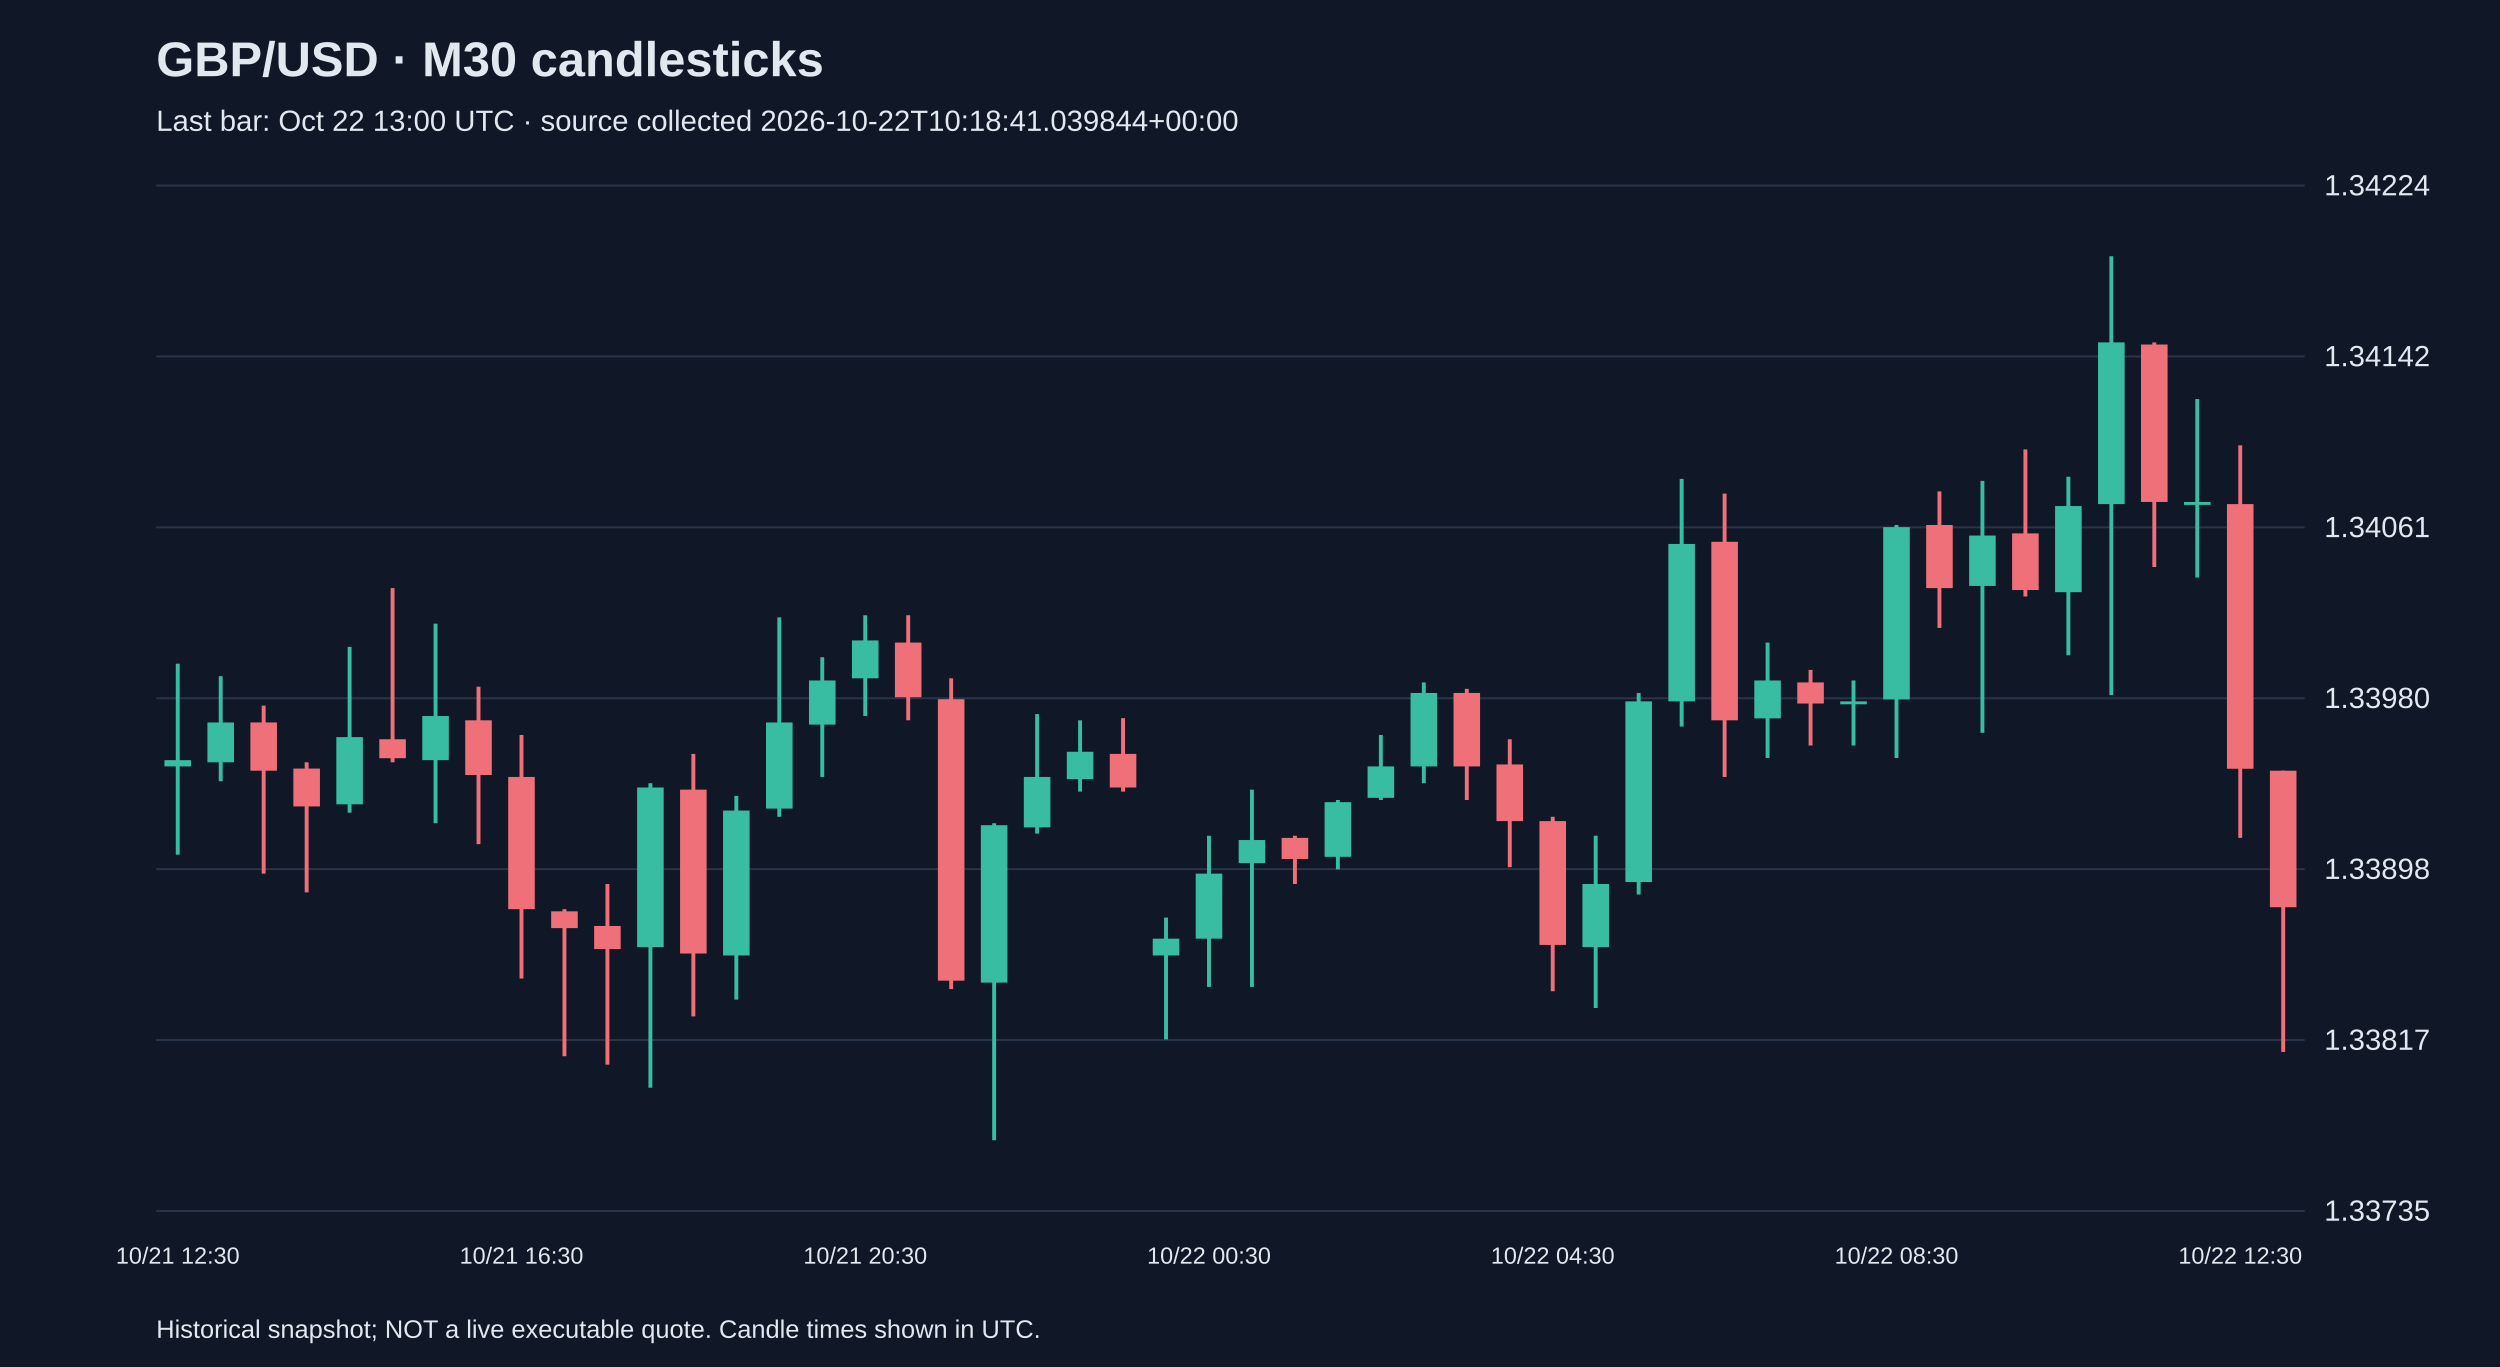
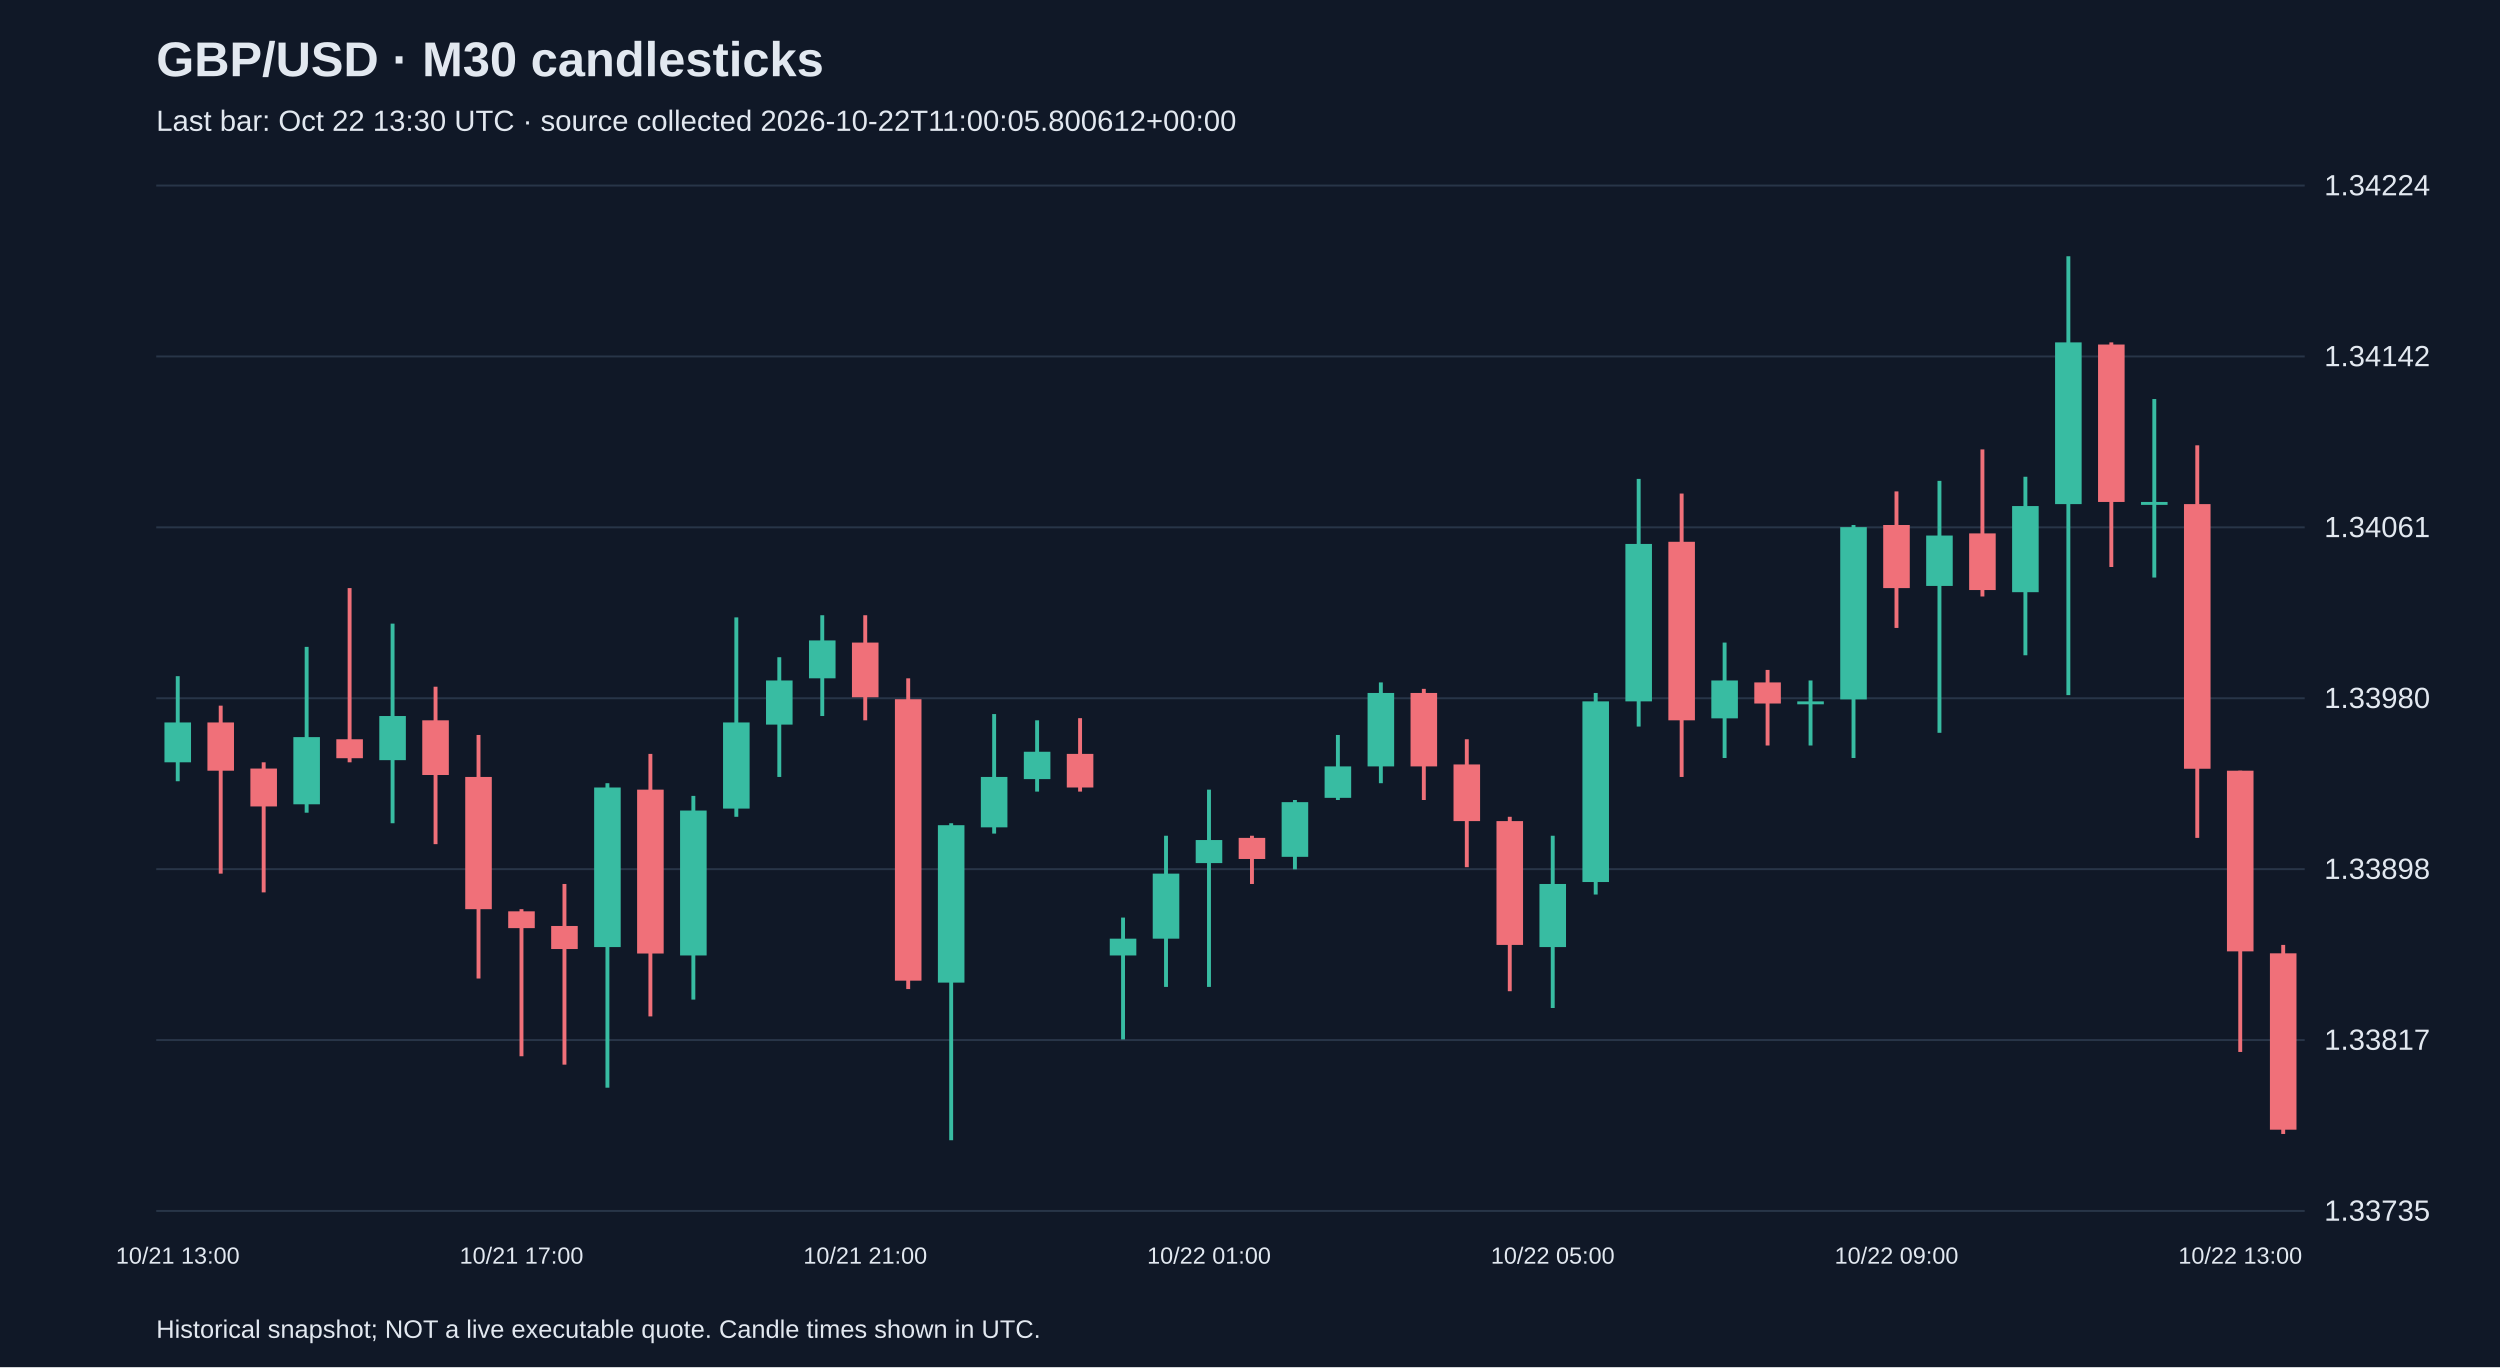
<svg xmlns="http://www.w3.org/2000/svg" viewBox="0 0 1280 700">
  <rect width="100%" height="100%" fill="#101827" />
  <style>text{font-family:Arial,sans-serif;fill:#e2e8f0}</style>
  <text x="80" y="39" font-size="25" font-weight="bold">GBP/USD · M30 candlesticks</text>
-   <text x="80" y="67" font-size="15" fill="#a6b1c5">Last bar: Oct 22 13:00 UTC · source collected 2026-10-22T10:18:41.039844+00:00</text>
+   <text x="80" y="67" font-size="15" fill="#a6b1c5">Last bar: Oct 22 13:30 UTC · source collected 2026-10-22T11:00:05.800612+00:00</text>
  <line x1="80" y1="620.0" x2="1180" y2="620.0" stroke="#283548" />
  <text x="1190" y="625.0" font-size="15">1.33735</text>
  <line x1="80" y1="532.5" x2="1180" y2="532.5" stroke="#283548" />
  <text x="1190" y="537.5" font-size="15">1.33817</text>
  <line x1="80" y1="445.0" x2="1180" y2="445.0" stroke="#283548" />
  <text x="1190" y="450.0" font-size="15">1.33898</text>
  <line x1="80" y1="357.5" x2="1180" y2="357.5" stroke="#283548" />
  <text x="1190" y="362.5" font-size="15">1.33980</text>
  <line x1="80" y1="270.0" x2="1180" y2="270.0" stroke="#283548" />
  <text x="1190" y="275.0" font-size="15">1.34061</text>
  <line x1="80" y1="182.5" x2="1180" y2="182.5" stroke="#283548" />
  <text x="1190" y="187.5" font-size="15">1.34142</text>
  <line x1="80" y1="95.0" x2="1180" y2="95.0" stroke="#283548" />
  <text x="1190" y="100.0" font-size="15">1.34224</text>
-   <line x1="91.0" y1="339.8" x2="91.0" y2="437.6" stroke="#38bca2" stroke-width="2" />
-   <rect x="84.2" y="389.2" width="13.6" height="3.2" fill="#38bca2" />
-   <text x="91.0" y="647" text-anchor="middle" font-size="12">10/21 12:30</text>
-   <line x1="113.0" y1="346.2" x2="113.0" y2="400.0" stroke="#38bca2" stroke-width="2" />
-   <rect x="106.2" y="369.9" width="13.6" height="20.4" fill="#38bca2" />
-   <line x1="135.0" y1="361.3" x2="135.0" y2="447.3" stroke="#f07079" stroke-width="2" />
-   <rect x="128.2" y="369.9" width="13.6" height="24.7" fill="#f07079" />
-   <line x1="157.0" y1="390.3" x2="157.0" y2="456.9" stroke="#f07079" stroke-width="2" />
-   <rect x="150.2" y="393.5" width="13.6" height="19.4" fill="#f07079" />
-   <line x1="179.0" y1="331.2" x2="179.0" y2="416.1" stroke="#38bca2" stroke-width="2" />
-   <rect x="172.2" y="377.4" width="13.6" height="34.4" fill="#38bca2" />
-   <line x1="201.0" y1="301.1" x2="201.0" y2="390.3" stroke="#f07079" stroke-width="2" />
-   <rect x="194.2" y="378.5" width="13.6" height="9.7" fill="#f07079" />
-   <line x1="223.0" y1="319.3" x2="223.0" y2="421.5" stroke="#38bca2" stroke-width="2" />
-   <rect x="216.2" y="366.6" width="13.6" height="22.6" fill="#38bca2" />
-   <line x1="245.0" y1="351.6" x2="245.0" y2="432.2" stroke="#f07079" stroke-width="2" />
-   <rect x="238.2" y="368.8" width="13.6" height="28.0" fill="#f07079" />
-   <line x1="267.0" y1="376.3" x2="267.0" y2="501.0" stroke="#f07079" stroke-width="2" />
-   <rect x="260.2" y="397.8" width="13.6" height="67.7" fill="#f07079" />
-   <text x="267.0" y="647" text-anchor="middle" font-size="12">10/21 16:30</text>
-   <line x1="289.0" y1="465.5" x2="289.0" y2="540.8" stroke="#f07079" stroke-width="2" />
-   <rect x="282.2" y="466.6" width="13.6" height="8.6" fill="#f07079" />
-   <line x1="311.0" y1="452.6" x2="311.0" y2="545.1" stroke="#f07079" stroke-width="2" />
-   <rect x="304.2" y="474.1" width="13.6" height="11.8" fill="#f07079" />
-   <line x1="333.0" y1="401.0" x2="333.0" y2="556.9" stroke="#38bca2" stroke-width="2" />
-   <rect x="326.2" y="403.2" width="13.6" height="81.7" fill="#38bca2" />
-   <line x1="355.0" y1="386.0" x2="355.0" y2="520.4" stroke="#f07079" stroke-width="2" />
-   <rect x="348.2" y="404.3" width="13.6" height="83.9" fill="#f07079" />
-   <line x1="377.0" y1="407.5" x2="377.0" y2="511.8" stroke="#38bca2" stroke-width="2" />
-   <rect x="370.2" y="415.0" width="13.6" height="74.2" fill="#38bca2" />
-   <line x1="399.0" y1="316.1" x2="399.0" y2="418.2" stroke="#38bca2" stroke-width="2" />
-   <rect x="392.2" y="369.9" width="13.6" height="44.1" fill="#38bca2" />
-   <line x1="421.0" y1="336.5" x2="421.0" y2="397.8" stroke="#38bca2" stroke-width="2" />
-   <rect x="414.2" y="348.4" width="13.6" height="22.6" fill="#38bca2" />
-   <line x1="443.0" y1="315.0" x2="443.0" y2="366.6" stroke="#38bca2" stroke-width="2" />
-   <rect x="436.2" y="327.9" width="13.6" height="19.4" fill="#38bca2" />
-   <text x="443.0" y="647" text-anchor="middle" font-size="12">10/21 20:30</text>
-   <line x1="465.0" y1="315.0" x2="465.0" y2="368.8" stroke="#f07079" stroke-width="2" />
-   <rect x="458.2" y="329.0" width="13.6" height="28.0" fill="#f07079" />
-   <line x1="487.0" y1="347.3" x2="487.0" y2="506.4" stroke="#f07079" stroke-width="2" />
-   <rect x="480.2" y="358.0" width="13.6" height="144.1" fill="#f07079" />
-   <line x1="509.0" y1="421.5" x2="509.0" y2="583.8" stroke="#38bca2" stroke-width="2" />
-   <rect x="502.2" y="422.5" width="13.6" height="80.6" fill="#38bca2" />
-   <line x1="531.0" y1="365.6" x2="531.0" y2="426.8" stroke="#38bca2" stroke-width="2" />
-   <rect x="524.2" y="397.8" width="13.6" height="25.8" fill="#38bca2" />
-   <line x1="553.0" y1="368.8" x2="553.0" y2="405.3" stroke="#38bca2" stroke-width="2" />
-   <rect x="546.2" y="384.9" width="13.6" height="14.0" fill="#38bca2" />
-   <line x1="575.0" y1="367.7" x2="575.0" y2="405.3" stroke="#f07079" stroke-width="2" />
-   <rect x="568.2" y="386.0" width="13.6" height="17.2" fill="#f07079" />
-   <line x1="597.0" y1="469.8" x2="597.0" y2="532.2" stroke="#38bca2" stroke-width="2" />
-   <rect x="590.2" y="480.6" width="13.6" height="8.6" fill="#38bca2" />
-   <line x1="619.0" y1="427.9" x2="619.0" y2="505.3" stroke="#38bca2" stroke-width="2" />
-   <rect x="612.2" y="447.3" width="13.6" height="33.3" fill="#38bca2" />
-   <text x="619.0" y="647" text-anchor="middle" font-size="12">10/22 00:30</text>
-   <line x1="641.0" y1="404.3" x2="641.0" y2="505.3" stroke="#38bca2" stroke-width="2" />
-   <rect x="634.2" y="430.1" width="13.6" height="11.8" fill="#38bca2" />
-   <line x1="663.0" y1="427.9" x2="663.0" y2="452.6" stroke="#f07079" stroke-width="2" />
-   <rect x="656.2" y="429.0" width="13.6" height="10.8" fill="#f07079" />
-   <line x1="685.0" y1="409.6" x2="685.0" y2="445.1" stroke="#38bca2" stroke-width="2" />
-   <rect x="678.2" y="410.7" width="13.6" height="28.0" fill="#38bca2" />
-   <line x1="707.0" y1="376.3" x2="707.0" y2="409.6" stroke="#38bca2" stroke-width="2" />
-   <rect x="700.2" y="392.4" width="13.6" height="16.1" fill="#38bca2" />
-   <line x1="729.0" y1="349.4" x2="729.0" y2="401.0" stroke="#38bca2" stroke-width="2" />
-   <rect x="722.2" y="354.8" width="13.6" height="37.6" fill="#38bca2" />
-   <line x1="751.0" y1="352.7" x2="751.0" y2="409.6" stroke="#f07079" stroke-width="2" />
-   <rect x="744.2" y="354.8" width="13.6" height="37.6" fill="#f07079" />
-   <line x1="773.0" y1="378.5" x2="773.0" y2="444.0" stroke="#f07079" stroke-width="2" />
-   <rect x="766.2" y="391.4" width="13.6" height="29.0" fill="#f07079" />
-   <line x1="795.0" y1="418.2" x2="795.0" y2="507.5" stroke="#f07079" stroke-width="2" />
-   <rect x="788.2" y="420.4" width="13.6" height="63.4" fill="#f07079" />
-   <text x="795.0" y="647" text-anchor="middle" font-size="12">10/22 04:30</text>
-   <line x1="817.0" y1="427.9" x2="817.0" y2="516.1" stroke="#38bca2" stroke-width="2" />
-   <rect x="810.2" y="452.6" width="13.6" height="32.3" fill="#38bca2" />
-   <line x1="839.0" y1="354.8" x2="839.0" y2="458.0" stroke="#38bca2" stroke-width="2" />
-   <rect x="832.2" y="359.1" width="13.6" height="92.5" fill="#38bca2" />
-   <line x1="861.0" y1="245.2" x2="861.0" y2="372.0" stroke="#38bca2" stroke-width="2" />
-   <rect x="854.2" y="278.5" width="13.6" height="80.6" fill="#38bca2" />
-   <line x1="883.0" y1="252.7" x2="883.0" y2="397.8" stroke="#f07079" stroke-width="2" />
-   <rect x="876.2" y="277.4" width="13.6" height="91.4" fill="#f07079" />
-   <line x1="905.0" y1="329.0" x2="905.0" y2="388.1" stroke="#38bca2" stroke-width="2" />
-   <rect x="898.2" y="348.4" width="13.6" height="19.4" fill="#38bca2" />
-   <line x1="927.0" y1="343.0" x2="927.0" y2="381.7" stroke="#f07079" stroke-width="2" />
-   <rect x="920.2" y="349.4" width="13.6" height="10.8" fill="#f07079" />
-   <line x1="949.0" y1="348.4" x2="949.0" y2="381.7" stroke="#38bca2" stroke-width="2" />
-   <rect x="942.2" y="359.1" width="13.6" height="1.5" fill="#38bca2" />
-   <line x1="971.0" y1="268.8" x2="971.0" y2="388.1" stroke="#38bca2" stroke-width="2" />
-   <rect x="964.2" y="269.9" width="13.6" height="88.2" fill="#38bca2" />
-   <text x="971.0" y="647" text-anchor="middle" font-size="12">10/22 08:30</text>
-   <line x1="993.0" y1="251.6" x2="993.0" y2="321.5" stroke="#f07079" stroke-width="2" />
-   <rect x="986.2" y="268.8" width="13.6" height="32.3" fill="#f07079" />
-   <line x1="1015.0" y1="246.2" x2="1015.0" y2="375.2" stroke="#38bca2" stroke-width="2" />
-   <rect x="1008.2" y="274.2" width="13.6" height="25.8" fill="#38bca2" />
-   <line x1="1037.0" y1="230.1" x2="1037.0" y2="305.4" stroke="#f07079" stroke-width="2" />
-   <rect x="1030.2" y="273.1" width="13.6" height="29.0" fill="#f07079" />
-   <line x1="1059.0" y1="244.1" x2="1059.0" y2="335.5" stroke="#38bca2" stroke-width="2" />
-   <rect x="1052.2" y="259.1" width="13.6" height="44.1" fill="#38bca2" />
-   <line x1="1081.0" y1="131.2" x2="1081.0" y2="355.9" stroke="#38bca2" stroke-width="2" />
-   <rect x="1074.2" y="175.3" width="13.6" height="82.8" fill="#38bca2" />
-   <line x1="1103.0" y1="175.3" x2="1103.0" y2="290.3" stroke="#f07079" stroke-width="2" />
-   <rect x="1096.2" y="176.4" width="13.6" height="80.6" fill="#f07079" />
-   <line x1="1125.0" y1="204.3" x2="1125.0" y2="295.7" stroke="#38bca2" stroke-width="2" />
-   <rect x="1118.2" y="257.0" width="13.6" height="1.5" fill="#38bca2" />
-   <line x1="1147.0" y1="228.0" x2="1147.0" y2="429.0" stroke="#f07079" stroke-width="2" />
-   <rect x="1140.2" y="258.1" width="13.6" height="135.5" fill="#f07079" />
-   <text x="1147.0" y="647" text-anchor="middle" font-size="12">10/22 12:30</text>
-   <line x1="1169.0" y1="394.6" x2="1169.0" y2="538.6" stroke="#f07079" stroke-width="2" />
-   <rect x="1162.2" y="394.6" width="13.6" height="69.9" fill="#f07079" />
+   <line x1="91.0" y1="346.2" x2="91.0" y2="400.0" stroke="#38bca2" stroke-width="2" />
+   <rect x="84.2" y="369.9" width="13.6" height="20.4" fill="#38bca2" />
+   <text x="91.0" y="647" text-anchor="middle" font-size="12">10/21 13:00</text>
+   <line x1="113.0" y1="361.3" x2="113.0" y2="447.3" stroke="#f07079" stroke-width="2" />
+   <rect x="106.2" y="369.9" width="13.6" height="24.7" fill="#f07079" />
+   <line x1="135.0" y1="390.3" x2="135.0" y2="456.9" stroke="#f07079" stroke-width="2" />
+   <rect x="128.2" y="393.5" width="13.6" height="19.4" fill="#f07079" />
+   <line x1="157.0" y1="331.2" x2="157.0" y2="416.1" stroke="#38bca2" stroke-width="2" />
+   <rect x="150.2" y="377.4" width="13.6" height="34.4" fill="#38bca2" />
+   <line x1="179.0" y1="301.1" x2="179.0" y2="390.3" stroke="#f07079" stroke-width="2" />
+   <rect x="172.2" y="378.5" width="13.6" height="9.7" fill="#f07079" />
+   <line x1="201.0" y1="319.3" x2="201.0" y2="421.5" stroke="#38bca2" stroke-width="2" />
+   <rect x="194.2" y="366.6" width="13.6" height="22.6" fill="#38bca2" />
+   <line x1="223.0" y1="351.6" x2="223.0" y2="432.2" stroke="#f07079" stroke-width="2" />
+   <rect x="216.2" y="368.8" width="13.6" height="28.0" fill="#f07079" />
+   <line x1="245.0" y1="376.3" x2="245.0" y2="501.0" stroke="#f07079" stroke-width="2" />
+   <rect x="238.2" y="397.8" width="13.6" height="67.7" fill="#f07079" />
+   <line x1="267.0" y1="465.5" x2="267.0" y2="540.8" stroke="#f07079" stroke-width="2" />
+   <rect x="260.2" y="466.6" width="13.6" height="8.6" fill="#f07079" />
+   <text x="267.0" y="647" text-anchor="middle" font-size="12">10/21 17:00</text>
+   <line x1="289.0" y1="452.6" x2="289.0" y2="545.1" stroke="#f07079" stroke-width="2" />
+   <rect x="282.2" y="474.1" width="13.6" height="11.8" fill="#f07079" />
+   <line x1="311.0" y1="401.0" x2="311.0" y2="556.9" stroke="#38bca2" stroke-width="2" />
+   <rect x="304.2" y="403.2" width="13.6" height="81.7" fill="#38bca2" />
+   <line x1="333.0" y1="386.0" x2="333.0" y2="520.4" stroke="#f07079" stroke-width="2" />
+   <rect x="326.2" y="404.3" width="13.6" height="83.9" fill="#f07079" />
+   <line x1="355.0" y1="407.5" x2="355.0" y2="511.8" stroke="#38bca2" stroke-width="2" />
+   <rect x="348.2" y="415.0" width="13.6" height="74.2" fill="#38bca2" />
+   <line x1="377.0" y1="316.1" x2="377.0" y2="418.2" stroke="#38bca2" stroke-width="2" />
+   <rect x="370.2" y="369.9" width="13.6" height="44.1" fill="#38bca2" />
+   <line x1="399.0" y1="336.5" x2="399.0" y2="397.8" stroke="#38bca2" stroke-width="2" />
+   <rect x="392.2" y="348.4" width="13.6" height="22.6" fill="#38bca2" />
+   <line x1="421.0" y1="315.0" x2="421.0" y2="366.6" stroke="#38bca2" stroke-width="2" />
+   <rect x="414.2" y="327.9" width="13.6" height="19.4" fill="#38bca2" />
+   <line x1="443.0" y1="315.0" x2="443.0" y2="368.8" stroke="#f07079" stroke-width="2" />
+   <rect x="436.2" y="329.0" width="13.6" height="28.0" fill="#f07079" />
+   <text x="443.0" y="647" text-anchor="middle" font-size="12">10/21 21:00</text>
+   <line x1="465.0" y1="347.3" x2="465.0" y2="506.4" stroke="#f07079" stroke-width="2" />
+   <rect x="458.2" y="358.0" width="13.6" height="144.1" fill="#f07079" />
+   <line x1="487.0" y1="421.5" x2="487.0" y2="583.8" stroke="#38bca2" stroke-width="2" />
+   <rect x="480.2" y="422.5" width="13.6" height="80.6" fill="#38bca2" />
+   <line x1="509.0" y1="365.6" x2="509.0" y2="426.8" stroke="#38bca2" stroke-width="2" />
+   <rect x="502.2" y="397.8" width="13.6" height="25.8" fill="#38bca2" />
+   <line x1="531.0" y1="368.8" x2="531.0" y2="405.3" stroke="#38bca2" stroke-width="2" />
+   <rect x="524.2" y="384.9" width="13.6" height="14.0" fill="#38bca2" />
+   <line x1="553.0" y1="367.7" x2="553.0" y2="405.3" stroke="#f07079" stroke-width="2" />
+   <rect x="546.2" y="386.0" width="13.6" height="17.2" fill="#f07079" />
+   <line x1="575.0" y1="469.8" x2="575.0" y2="532.2" stroke="#38bca2" stroke-width="2" />
+   <rect x="568.2" y="480.6" width="13.6" height="8.6" fill="#38bca2" />
+   <line x1="597.0" y1="427.9" x2="597.0" y2="505.3" stroke="#38bca2" stroke-width="2" />
+   <rect x="590.2" y="447.3" width="13.6" height="33.3" fill="#38bca2" />
+   <line x1="619.0" y1="404.3" x2="619.0" y2="505.3" stroke="#38bca2" stroke-width="2" />
+   <rect x="612.2" y="430.1" width="13.6" height="11.8" fill="#38bca2" />
+   <text x="619.0" y="647" text-anchor="middle" font-size="12">10/22 01:00</text>
+   <line x1="641.0" y1="427.9" x2="641.0" y2="452.6" stroke="#f07079" stroke-width="2" />
+   <rect x="634.2" y="429.0" width="13.6" height="10.8" fill="#f07079" />
+   <line x1="663.0" y1="409.6" x2="663.0" y2="445.1" stroke="#38bca2" stroke-width="2" />
+   <rect x="656.2" y="410.7" width="13.6" height="28.0" fill="#38bca2" />
+   <line x1="685.0" y1="376.3" x2="685.0" y2="409.6" stroke="#38bca2" stroke-width="2" />
+   <rect x="678.2" y="392.4" width="13.6" height="16.1" fill="#38bca2" />
+   <line x1="707.0" y1="349.4" x2="707.0" y2="401.0" stroke="#38bca2" stroke-width="2" />
+   <rect x="700.2" y="354.8" width="13.6" height="37.6" fill="#38bca2" />
+   <line x1="729.0" y1="352.7" x2="729.0" y2="409.6" stroke="#f07079" stroke-width="2" />
+   <rect x="722.2" y="354.8" width="13.6" height="37.6" fill="#f07079" />
+   <line x1="751.0" y1="378.5" x2="751.0" y2="444.0" stroke="#f07079" stroke-width="2" />
+   <rect x="744.2" y="391.4" width="13.6" height="29.0" fill="#f07079" />
+   <line x1="773.0" y1="418.2" x2="773.0" y2="507.5" stroke="#f07079" stroke-width="2" />
+   <rect x="766.2" y="420.4" width="13.6" height="63.4" fill="#f07079" />
+   <line x1="795.0" y1="427.9" x2="795.0" y2="516.1" stroke="#38bca2" stroke-width="2" />
+   <rect x="788.2" y="452.6" width="13.6" height="32.3" fill="#38bca2" />
+   <text x="795.0" y="647" text-anchor="middle" font-size="12">10/22 05:00</text>
+   <line x1="817.0" y1="354.8" x2="817.0" y2="458.0" stroke="#38bca2" stroke-width="2" />
+   <rect x="810.2" y="359.1" width="13.6" height="92.5" fill="#38bca2" />
+   <line x1="839.0" y1="245.2" x2="839.0" y2="372.0" stroke="#38bca2" stroke-width="2" />
+   <rect x="832.2" y="278.5" width="13.6" height="80.6" fill="#38bca2" />
+   <line x1="861.0" y1="252.7" x2="861.0" y2="397.8" stroke="#f07079" stroke-width="2" />
+   <rect x="854.2" y="277.4" width="13.6" height="91.4" fill="#f07079" />
+   <line x1="883.0" y1="329.0" x2="883.0" y2="388.1" stroke="#38bca2" stroke-width="2" />
+   <rect x="876.2" y="348.4" width="13.6" height="19.4" fill="#38bca2" />
+   <line x1="905.0" y1="343.0" x2="905.0" y2="381.7" stroke="#f07079" stroke-width="2" />
+   <rect x="898.2" y="349.4" width="13.6" height="10.8" fill="#f07079" />
+   <line x1="927.0" y1="348.4" x2="927.0" y2="381.7" stroke="#38bca2" stroke-width="2" />
+   <rect x="920.2" y="359.1" width="13.6" height="1.5" fill="#38bca2" />
+   <line x1="949.0" y1="268.8" x2="949.0" y2="388.1" stroke="#38bca2" stroke-width="2" />
+   <rect x="942.2" y="269.9" width="13.6" height="88.2" fill="#38bca2" />
+   <line x1="971.0" y1="251.6" x2="971.0" y2="321.5" stroke="#f07079" stroke-width="2" />
+   <rect x="964.2" y="268.8" width="13.6" height="32.3" fill="#f07079" />
+   <text x="971.0" y="647" text-anchor="middle" font-size="12">10/22 09:00</text>
+   <line x1="993.0" y1="246.2" x2="993.0" y2="375.2" stroke="#38bca2" stroke-width="2" />
+   <rect x="986.2" y="274.2" width="13.6" height="25.8" fill="#38bca2" />
+   <line x1="1015.0" y1="230.1" x2="1015.0" y2="305.4" stroke="#f07079" stroke-width="2" />
+   <rect x="1008.2" y="273.1" width="13.6" height="29.0" fill="#f07079" />
+   <line x1="1037.0" y1="244.1" x2="1037.0" y2="335.5" stroke="#38bca2" stroke-width="2" />
+   <rect x="1030.2" y="259.1" width="13.6" height="44.1" fill="#38bca2" />
+   <line x1="1059.0" y1="131.2" x2="1059.0" y2="355.9" stroke="#38bca2" stroke-width="2" />
+   <rect x="1052.2" y="175.3" width="13.6" height="82.8" fill="#38bca2" />
+   <line x1="1081.0" y1="175.3" x2="1081.0" y2="290.3" stroke="#f07079" stroke-width="2" />
+   <rect x="1074.2" y="176.4" width="13.6" height="80.6" fill="#f07079" />
+   <line x1="1103.0" y1="204.3" x2="1103.0" y2="295.7" stroke="#38bca2" stroke-width="2" />
+   <rect x="1096.2" y="257.0" width="13.6" height="1.5" fill="#38bca2" />
+   <line x1="1125.0" y1="228.0" x2="1125.0" y2="429.0" stroke="#f07079" stroke-width="2" />
+   <rect x="1118.2" y="258.1" width="13.6" height="135.5" fill="#f07079" />
+   <line x1="1147.0" y1="394.6" x2="1147.0" y2="538.6" stroke="#f07079" stroke-width="2" />
+   <rect x="1140.2" y="394.6" width="13.6" height="92.5" fill="#f07079" />
+   <text x="1147.0" y="647" text-anchor="middle" font-size="12">10/22 13:00</text>
+   <line x1="1169.0" y1="483.8" x2="1169.0" y2="580.6" stroke="#f07079" stroke-width="2" />
+   <rect x="1162.2" y="488.1" width="13.6" height="90.3" fill="#f07079" />
  <text x="80" y="685" font-size="13">Historical snapshot; NOT a live executable quote. Candle times shown in UTC.</text>
</svg>
